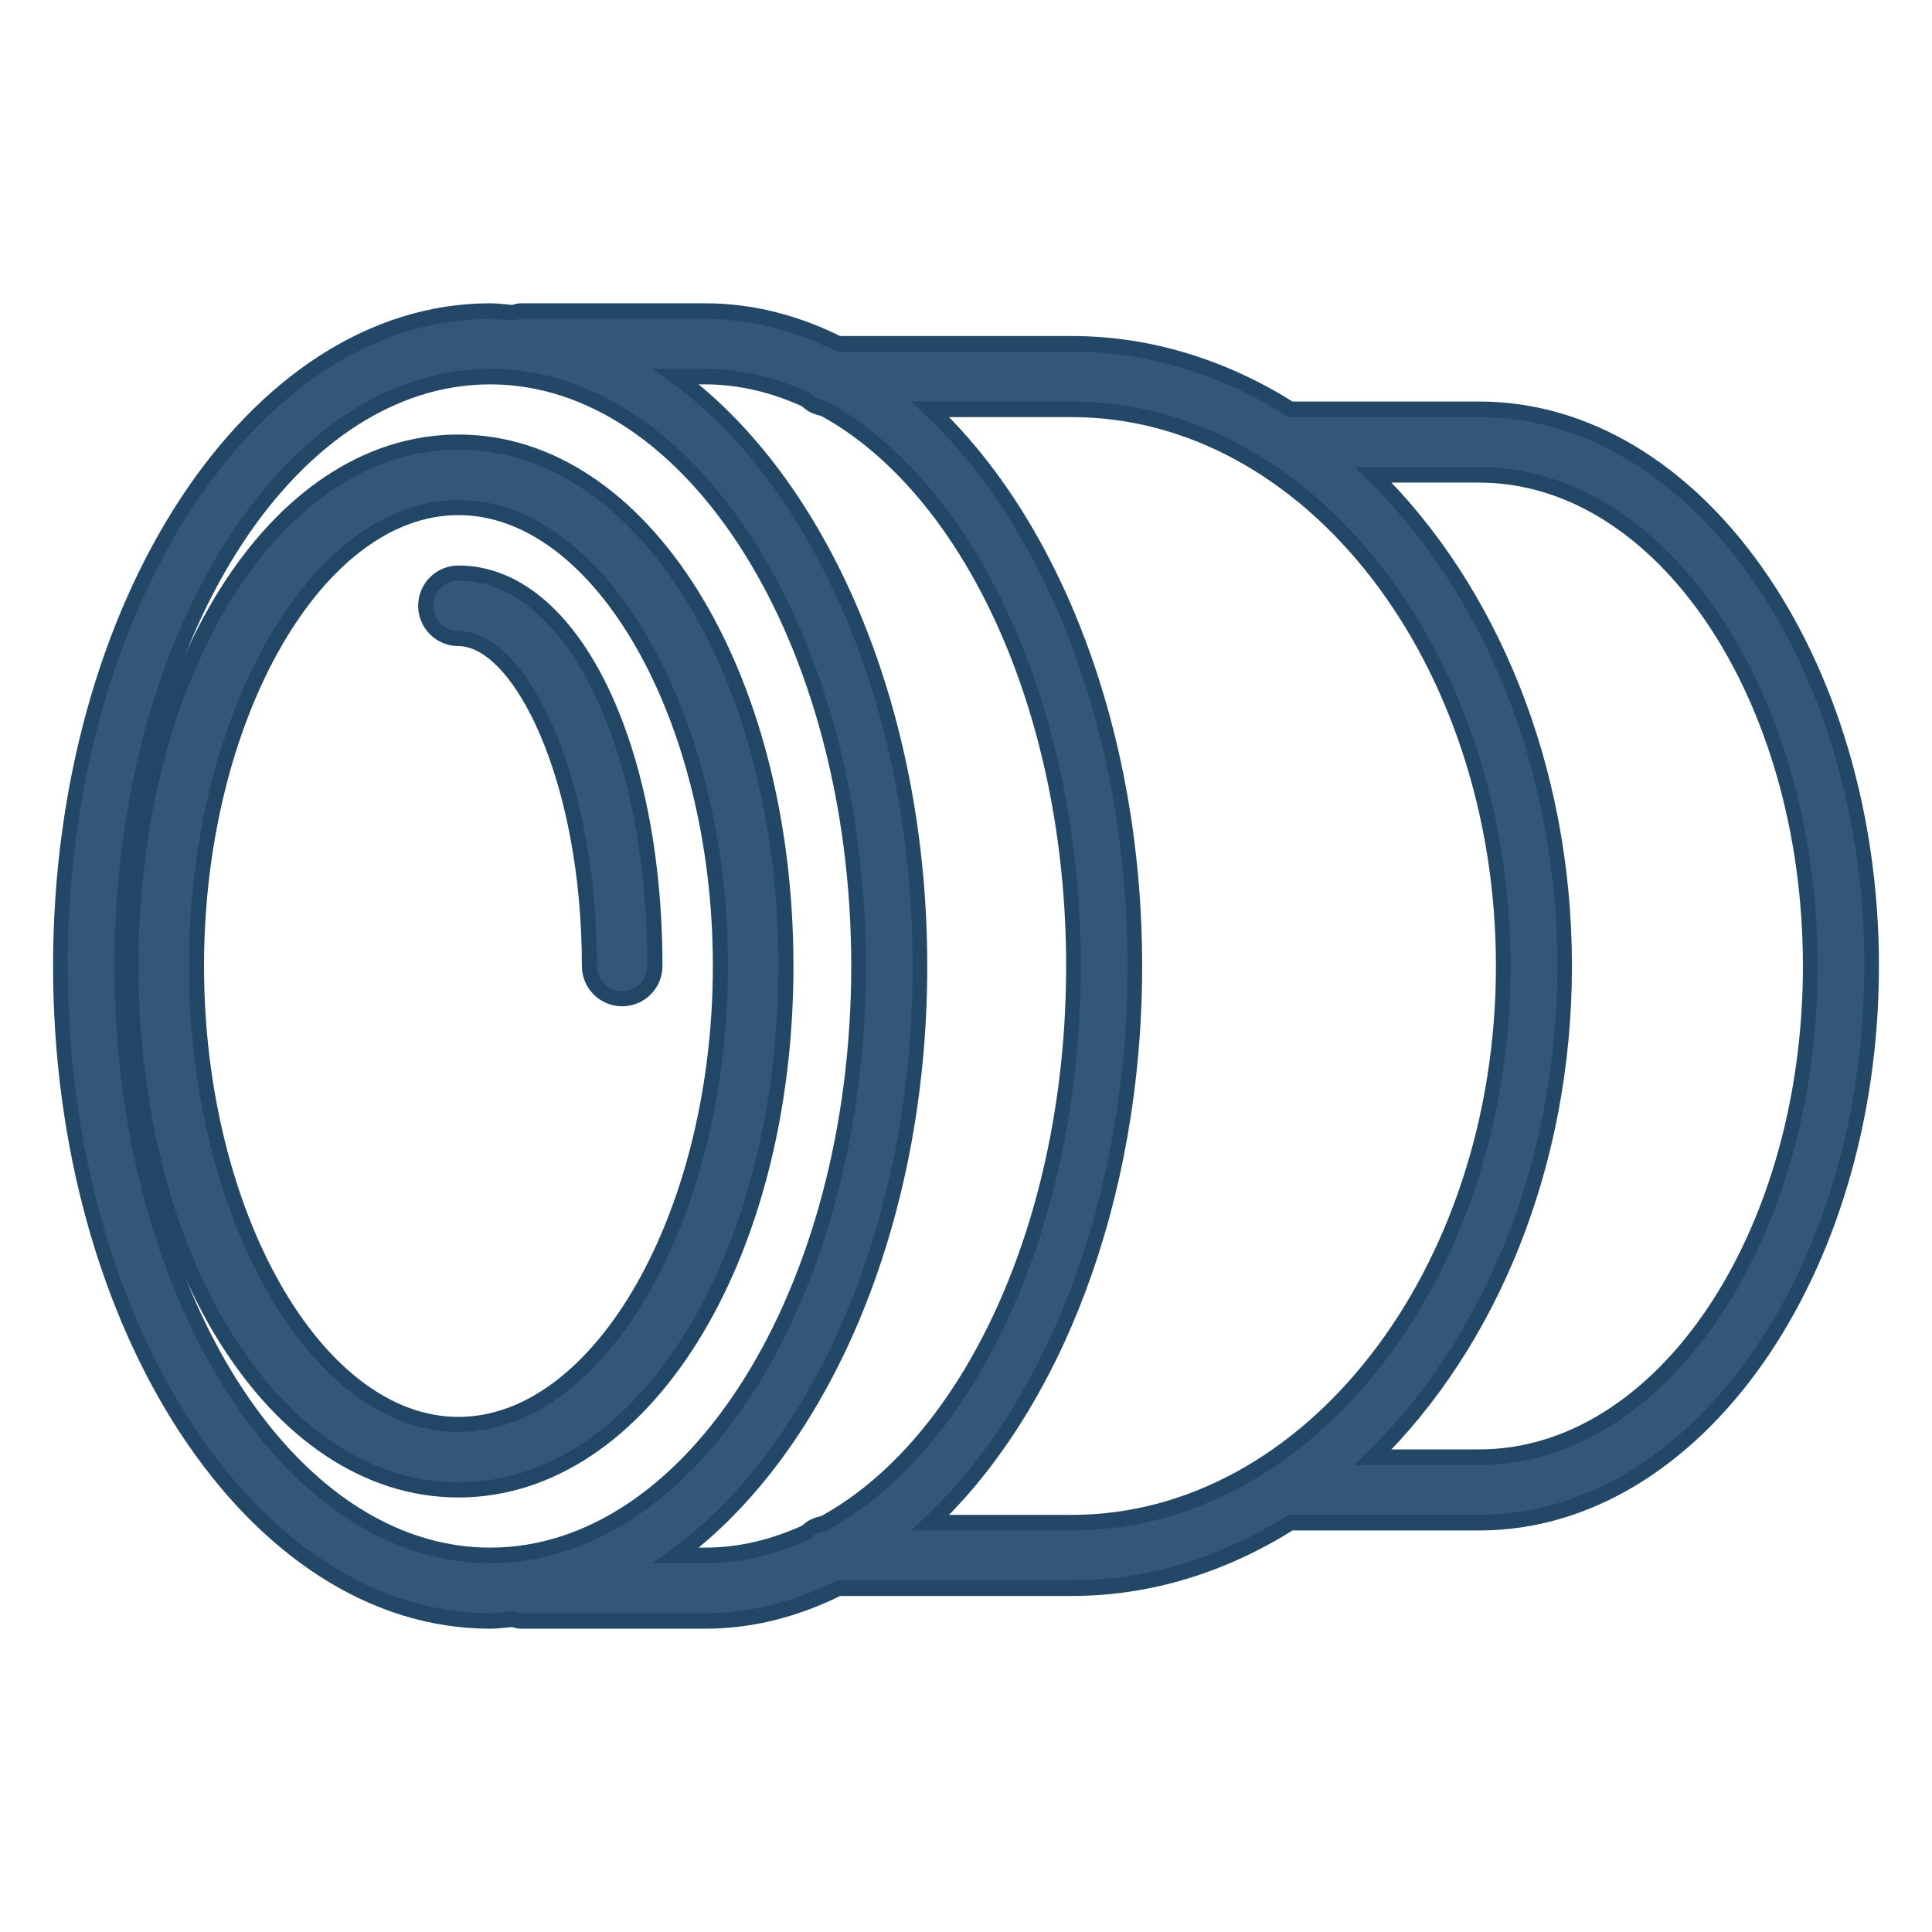
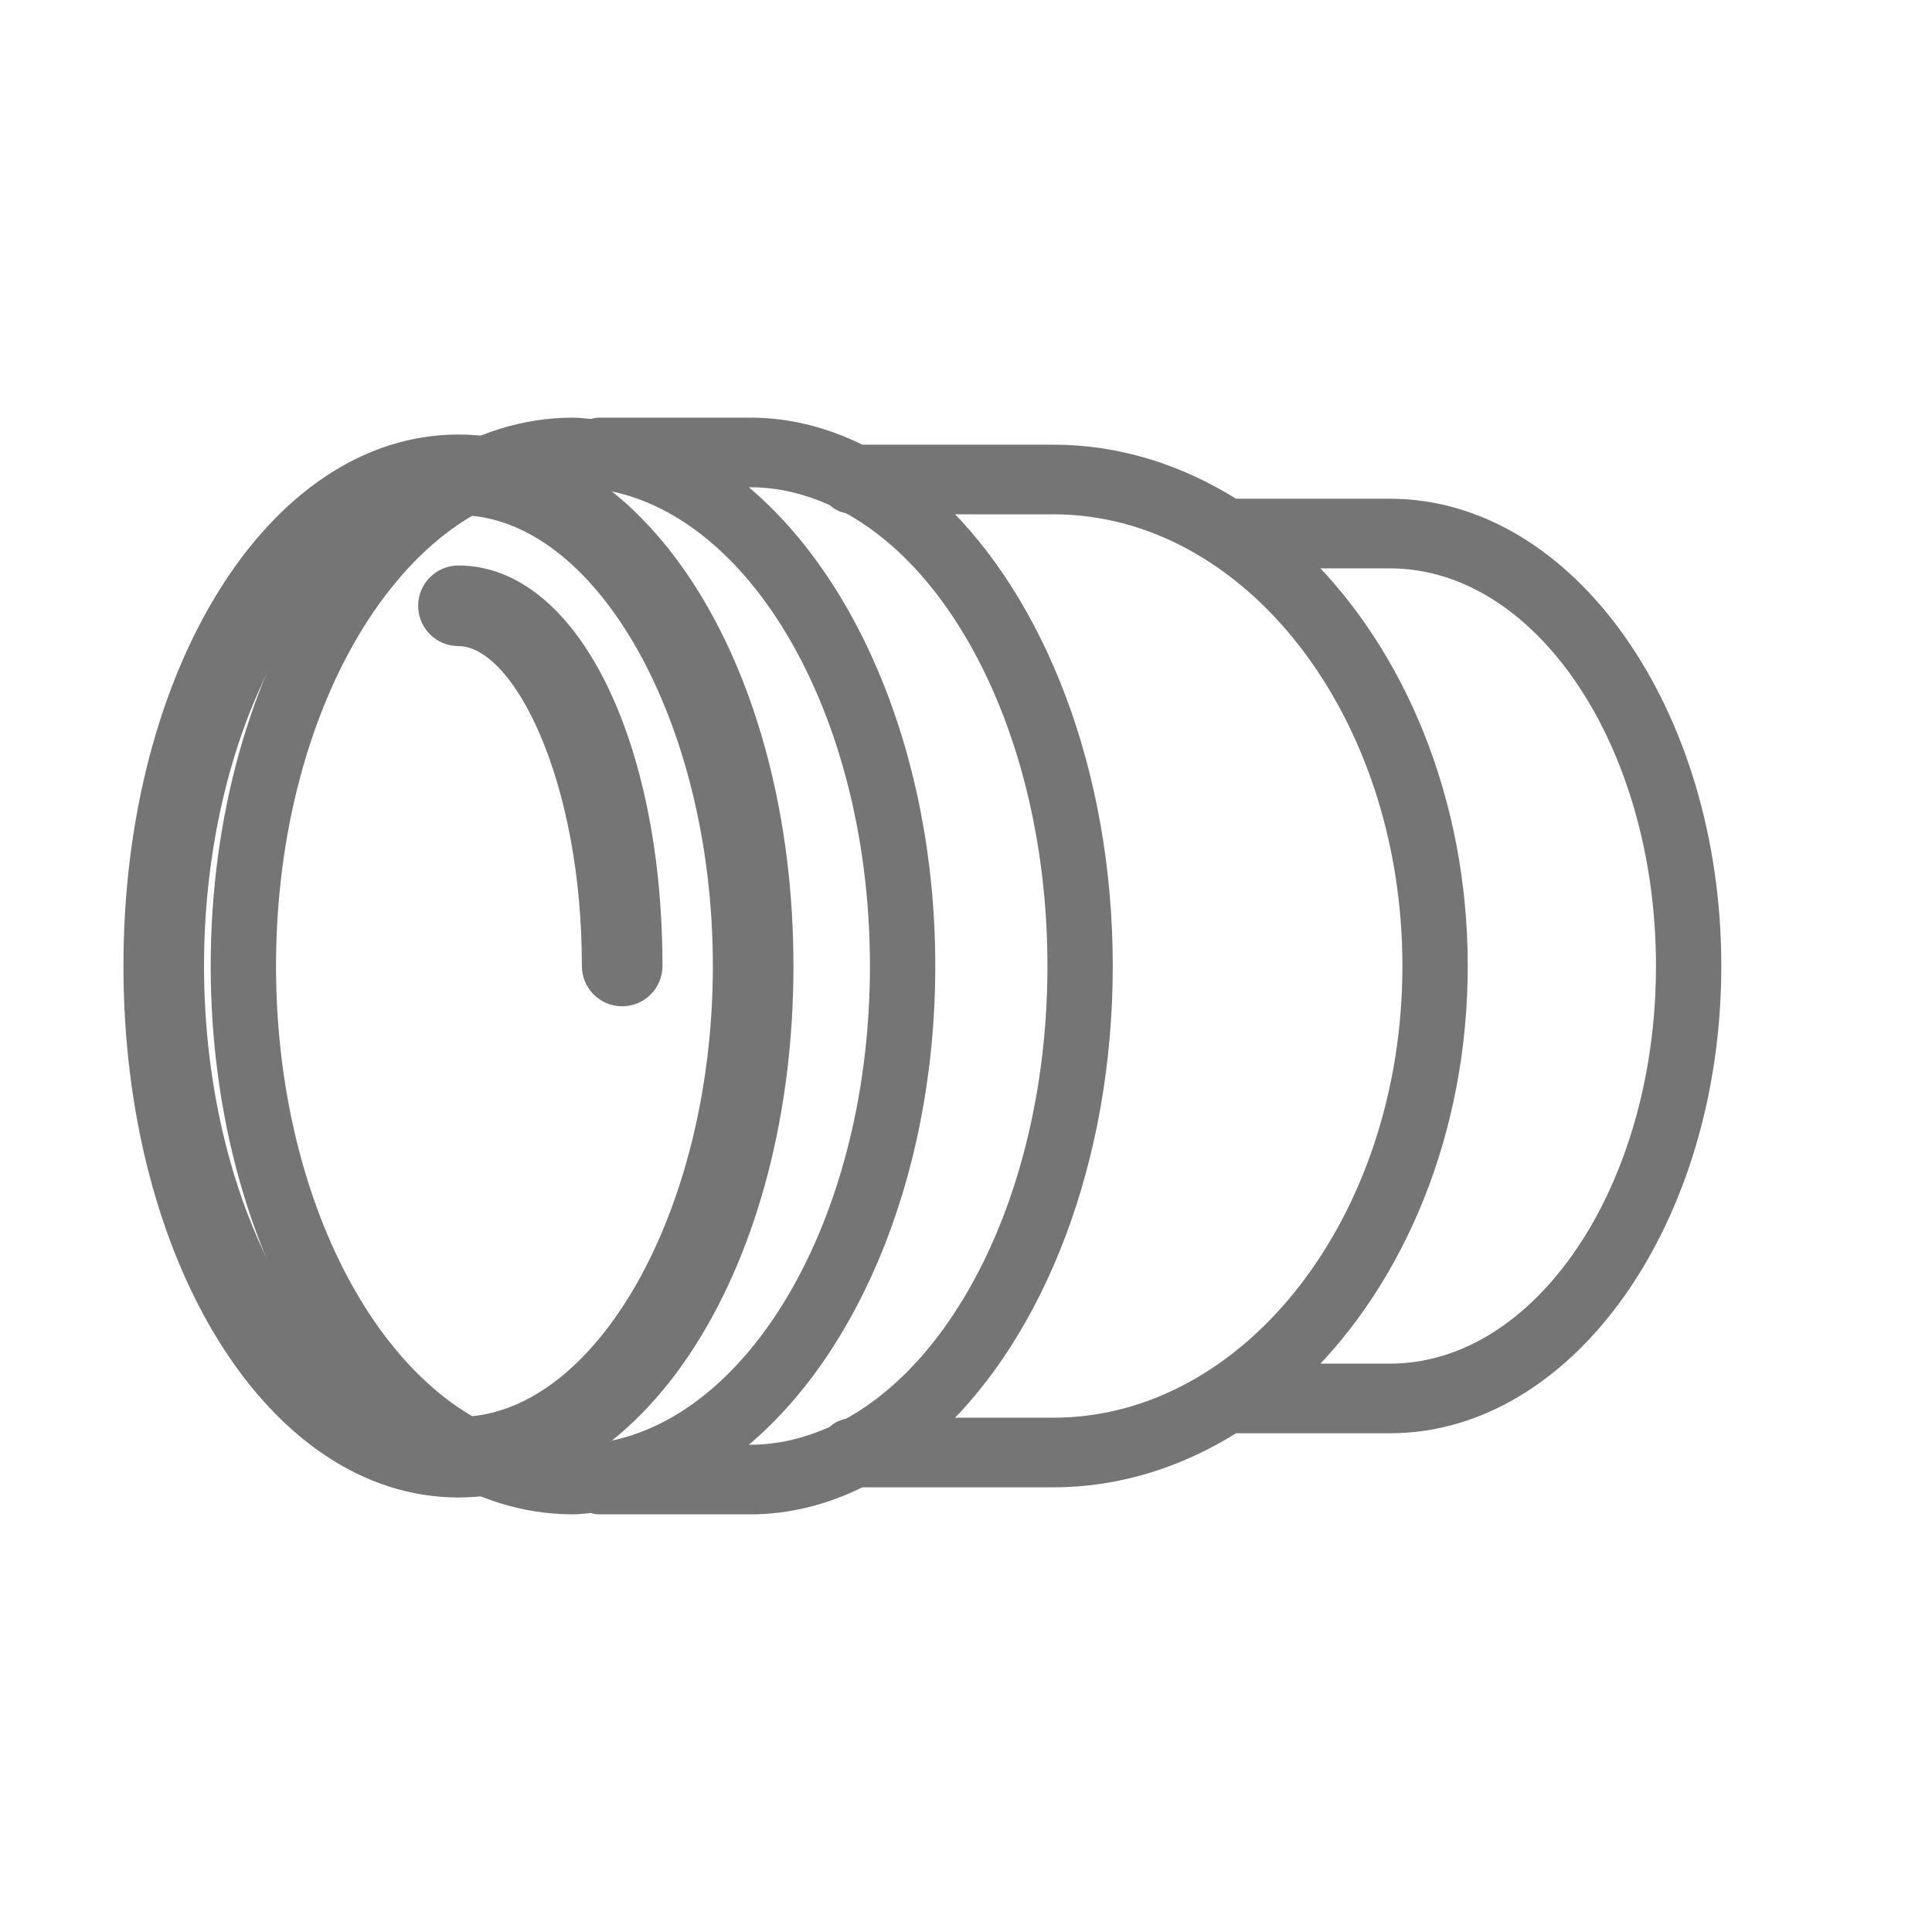
<svg xmlns="http://www.w3.org/2000/svg" version="1.1" id="Layer_1" x="0px" y="0px" viewBox="0 0 512 512" style="enable-background:new 0 0 512 512;" xml:space="preserve" width="512px" height="512px">
  <defs id="defs53" />
-   <g id="g6" style="fill:#335777;fill-opacity:1;stroke:#224766;stroke-opacity:1;stroke-width:4;stroke-miterlimit:4;stroke-dasharray:none">
-     <g id="g4" style="fill:#335777;fill-opacity:1;stroke:#224766;stroke-opacity:1;stroke-width:4;stroke-miterlimit:4;stroke-dasharray:none">
-       <path d="M121.492,117.153c-48.661,0-86.78,60.987-86.78,138.847s38.119,138.847,86.78,138.847    c48.661,0,86.78-60.987,86.78-138.847S170.153,117.153,121.492,117.153z M121.492,377.492c-37.636,0-69.424-55.635-69.424-121.492    s31.788-121.492,69.424-121.492S190.915,190.144,190.915,256S159.127,377.492,121.492,377.492z" fill="#335777" id="path2" style="fill:#335777;fill-opacity:1;stroke:#224766;stroke-opacity:1;stroke-width:4;stroke-miterlimit:4;stroke-dasharray:none" />
+   <g id="g6" style="fill:#757575;fill-opacity:1;stroke:#757575;stroke-opacity:1;stroke-width:4;stroke-miterlimit:4;stroke-dasharray:none">
+     <g id="g4" style="fill:#757575;fill-opacity:1;stroke:#757575;stroke-opacity:1;stroke-width:4;stroke-miterlimit:4;stroke-dasharray:none">
+       <path d="M121.492,117.153c-48.661,0-86.78,60.987-86.78,138.847s38.119,138.847,86.78,138.847    c48.661,0,86.78-60.987,86.78-138.847S170.153,117.153,121.492,117.153z M121.492,377.492c-37.636,0-69.424-55.635-69.424-121.492    s31.788-121.492,69.424-121.492S190.915,190.144,190.915,256S159.127,377.492,121.492,377.492z" fill="#335777" id="path2" style="fill:#757575;fill-opacity:1;stroke:#757575;stroke-opacity:1;stroke-width:4;stroke-miterlimit:4;stroke-dasharray:none" />
    </g>
  </g>
-   <g id="g12" transform="matrix(0.9375,0,0,1,16,0)" style="stroke-width:4.131;fill:#335777;fill-opacity:1;stroke:#234766;stroke-opacity:1;stroke-miterlimit:4;stroke-dasharray:none">
-     <g id="g10" style="stroke-width:4.131;fill:#335777;fill-opacity:1;stroke:#234766;stroke-opacity:1;stroke-miterlimit:4;stroke-dasharray:none">
-       <path d="M 401.093,108.475 H 347.754 C 329.093,97.471 308.142,91.119 285.915,91.119 H 219.97 C 208.08,85.55 195.415,82.441 182.237,82.441 h -52.068 c -0.814,0 -1.544,0.253 -2.29,0.463 -2.129,-0.16 -4.231,-0.463 -6.388,-0.463 C 54.5,82.441 0,160.301 0,256 c 0,95.699 54.5,173.559 121.492,173.559 2.157,0 4.258,-0.303 6.388,-0.463 0.746,0.21 1.477,0.463 2.29,0.463 h 52.068 c 13.178,0 25.843,-3.109 37.733,-8.678 h 65.945 c 22.227,0 43.178,-6.352 61.839,-17.356 h 53.339 C 462.246,403.525 512,337.347 512,256 512,174.653 462.246,108.475 401.093,108.475 Z M 121.492,412.203 C 64.068,412.203 17.356,342.131 17.356,256 c 0,-86.131 46.712,-156.203 104.136,-156.203 57.424,0 104.136,70.072 104.136,156.203 0,86.131 -46.713,156.203 -104.136,156.203 z m 94.207,-8.425 c -1.881,0.283 -3.619,1.019 -4.9,2.309 -9.091,3.898 -18.648,6.116 -28.561,6.116 h -8.14 c 40.684,-28.081 68.886,-87.449 68.886,-156.203 0,-68.754 -28.201,-128.123 -68.886,-156.203 h 8.14 c 9.913,0 19.47,2.218 28.561,6.117 1.282,1.289 3.019,2.025 4.9,2.308 41.036,20.97 70.674,79.22 70.674,147.778 0,68.558 -29.638,126.807 -70.674,147.778 z m 70.216,-0.253 h -39.996 c 34.621,-30.615 57.81,-85.206 57.81,-147.525 0,-62.319 -23.189,-116.91 -57.809,-147.525 h 39.996 c 67.246,0 121.949,66.178 121.949,147.525 0,81.347 -54.704,147.525 -121.95,147.525 z M 401.093,386.169 H 371.104 C 403.955,355.98 425.22,308.926 425.22,256 c 0,-52.926 -21.265,-99.98 -54.116,-130.169 h 29.989 c 51.585,0 93.551,58.394 93.551,130.169 0,71.775 -41.966,130.169 -93.551,130.169 z" id="path8" style="fill:#335777;stroke-width:4.131;fill-opacity:1;stroke:#234766;stroke-opacity:1;stroke-miterlimit:4;stroke-dasharray:none" />
+   <g id="g12" transform="matrix(0.7743212,0,0,0.8253931,57.77376,44.69937)" style="fill:#757575;fill-opacity:1;stroke:#757575;stroke-width:5.003;stroke-miterlimit:4;stroke-dasharray:none;stroke-opacity:1">
+     <g id="g10" style="fill:#757575;fill-opacity:1;stroke:#757575;stroke-width:5.003;stroke-miterlimit:4;stroke-dasharray:none;stroke-opacity:1">
+       <path d="M 401.093,108.475 H 347.754 C 329.093,97.471 308.142,91.119 285.915,91.119 H 219.97 C 208.08,85.55 195.415,82.441 182.237,82.441 h -52.068 c -0.814,0 -1.544,0.253 -2.29,0.463 -2.129,-0.16 -4.231,-0.463 -6.388,-0.463 C 54.5,82.441 0,160.301 0,256 c 0,95.699 54.5,173.559 121.492,173.559 2.157,0 4.258,-0.303 6.388,-0.463 0.746,0.21 1.477,0.463 2.29,0.463 h 52.068 c 13.178,0 25.843,-3.109 37.733,-8.678 h 65.945 c 22.227,0 43.178,-6.352 61.839,-17.356 h 53.339 C 462.246,403.525 512,337.347 512,256 512,174.653 462.246,108.475 401.093,108.475 Z M 121.492,412.203 C 64.068,412.203 17.356,342.131 17.356,256 c 0,-86.131 46.712,-156.203 104.136,-156.203 57.424,0 104.136,70.072 104.136,156.203 0,86.131 -46.713,156.203 -104.136,156.203 z m 94.207,-8.425 c -1.881,0.283 -3.619,1.019 -4.9,2.309 -9.091,3.898 -18.648,6.116 -28.561,6.116 h -8.14 c 40.684,-28.081 68.886,-87.449 68.886,-156.203 0,-68.754 -28.201,-128.123 -68.886,-156.203 h 8.14 c 9.913,0 19.47,2.218 28.561,6.117 1.282,1.289 3.019,2.025 4.9,2.308 41.036,20.97 70.674,79.22 70.674,147.778 0,68.558 -29.638,126.807 -70.674,147.778 z m 70.216,-0.253 h -39.996 c 34.621,-30.615 57.81,-85.206 57.81,-147.525 0,-62.319 -23.189,-116.91 -57.809,-147.525 h 39.996 c 67.246,0 121.949,66.178 121.949,147.525 0,81.347 -54.704,147.525 -121.95,147.525 z M 401.093,386.169 H 371.104 C 403.955,355.98 425.22,308.926 425.22,256 c 0,-52.926 -21.265,-99.98 -54.116,-130.169 h 29.989 c 51.585,0 93.551,58.394 93.551,130.169 0,71.775 -41.966,130.169 -93.551,130.169 z" id="path8" style="fill:#757575;fill-opacity:1;stroke:#757575;stroke-width:5.003;stroke-miterlimit:4;stroke-dasharray:none;stroke-opacity:1" />
    </g>
  </g>
-   <g id="g18" style="fill:#335777;fill-opacity:1;stroke:#224766;stroke-opacity:1;stroke-width:4;stroke-miterlimit:4;stroke-dasharray:none">
-     <g id="g16" style="fill:#335777;fill-opacity:1;stroke:#224766;stroke-opacity:1;stroke-width:4;stroke-miterlimit:4;stroke-dasharray:none">
-       <path d="M121.492,151.864c-4.797,0-8.678,3.886-8.678,8.678s3.881,8.678,8.678,8.678c16.39,0,34.712,37.11,34.712,86.78    c0,4.792,3.881,8.678,8.678,8.678s8.678-3.886,8.678-8.678C173.559,196.631,151.178,151.864,121.492,151.864z" fill="#335777" id="path14" style="fill:#335777;fill-opacity:1;stroke:#224766;stroke-opacity:1;stroke-width:4;stroke-miterlimit:4;stroke-dasharray:none" />
+   <g id="g18" style="fill:#757575;fill-opacity:1;stroke:#757575;stroke-opacity:1;stroke-width:4;stroke-miterlimit:4;stroke-dasharray:none">
+     <g id="g16" style="fill:#757575;fill-opacity:1;stroke:#757575;stroke-opacity:1;stroke-width:4;stroke-miterlimit:4;stroke-dasharray:none">
+       <path d="M121.492,151.864c-4.797,0-8.678,3.886-8.678,8.678s3.881,8.678,8.678,8.678c16.39,0,34.712,37.11,34.712,86.78    c0,4.792,3.881,8.678,8.678,8.678s8.678-3.886,8.678-8.678C173.559,196.631,151.178,151.864,121.492,151.864z" fill="#335777" id="path14" style="fill:#757575;fill-opacity:1;stroke:#757575;stroke-opacity:1;stroke-width:4;stroke-miterlimit:4;stroke-dasharray:none" />
    </g>
  </g>
-   <g id="g20" />
-   <g id="g22" />
-   <g id="g24" />
-   <g id="g26" />
-   <g id="g28" />
-   <g id="g30" />
-   <g id="g32" />
-   <g id="g34" />
-   <g id="g36" />
-   <g id="g38" />
-   <g id="g40" />
-   <g id="g42" />
-   <g id="g44" />
-   <g id="g46" />
-   <g id="g48" />
+   <g id="g20" style="fill:#757575;fill-opacity:1;stroke:#757575;stroke-opacity:1" />
+   <g id="g22" style="fill:#757575;fill-opacity:1;stroke:#757575;stroke-opacity:1" />
+   <g id="g24" style="fill:#757575;fill-opacity:1;stroke:#757575;stroke-opacity:1" />
+   <g id="g26" style="fill:#757575;fill-opacity:1;stroke:#757575;stroke-opacity:1" />
+   <g id="g28" style="fill:#757575;fill-opacity:1;stroke:#757575;stroke-opacity:1" />
+   <g id="g30" style="fill:#757575;fill-opacity:1;stroke:#757575;stroke-opacity:1" />
+   <g id="g32" style="fill:#757575;fill-opacity:1;stroke:#757575;stroke-opacity:1" />
+   <g id="g34" style="fill:#757575;fill-opacity:1;stroke:#757575;stroke-opacity:1" />
+   <g id="g36" style="fill:#757575;fill-opacity:1;stroke:#757575;stroke-opacity:1" />
+   <g id="g38" style="fill:#757575;fill-opacity:1;stroke:#757575;stroke-opacity:1" />
+   <g id="g40" style="fill:#757575;fill-opacity:1;stroke:#757575;stroke-opacity:1" />
+   <g id="g42" style="fill:#757575;fill-opacity:1;stroke:#757575;stroke-opacity:1" />
+   <g id="g44" style="fill:#757575;fill-opacity:1;stroke:#757575;stroke-opacity:1" />
+   <g id="g46" style="fill:#757575;fill-opacity:1;stroke:#757575;stroke-opacity:1" />
+   <g id="g48" style="fill:#757575;fill-opacity:1;stroke:#757575;stroke-opacity:1" />
</svg>
